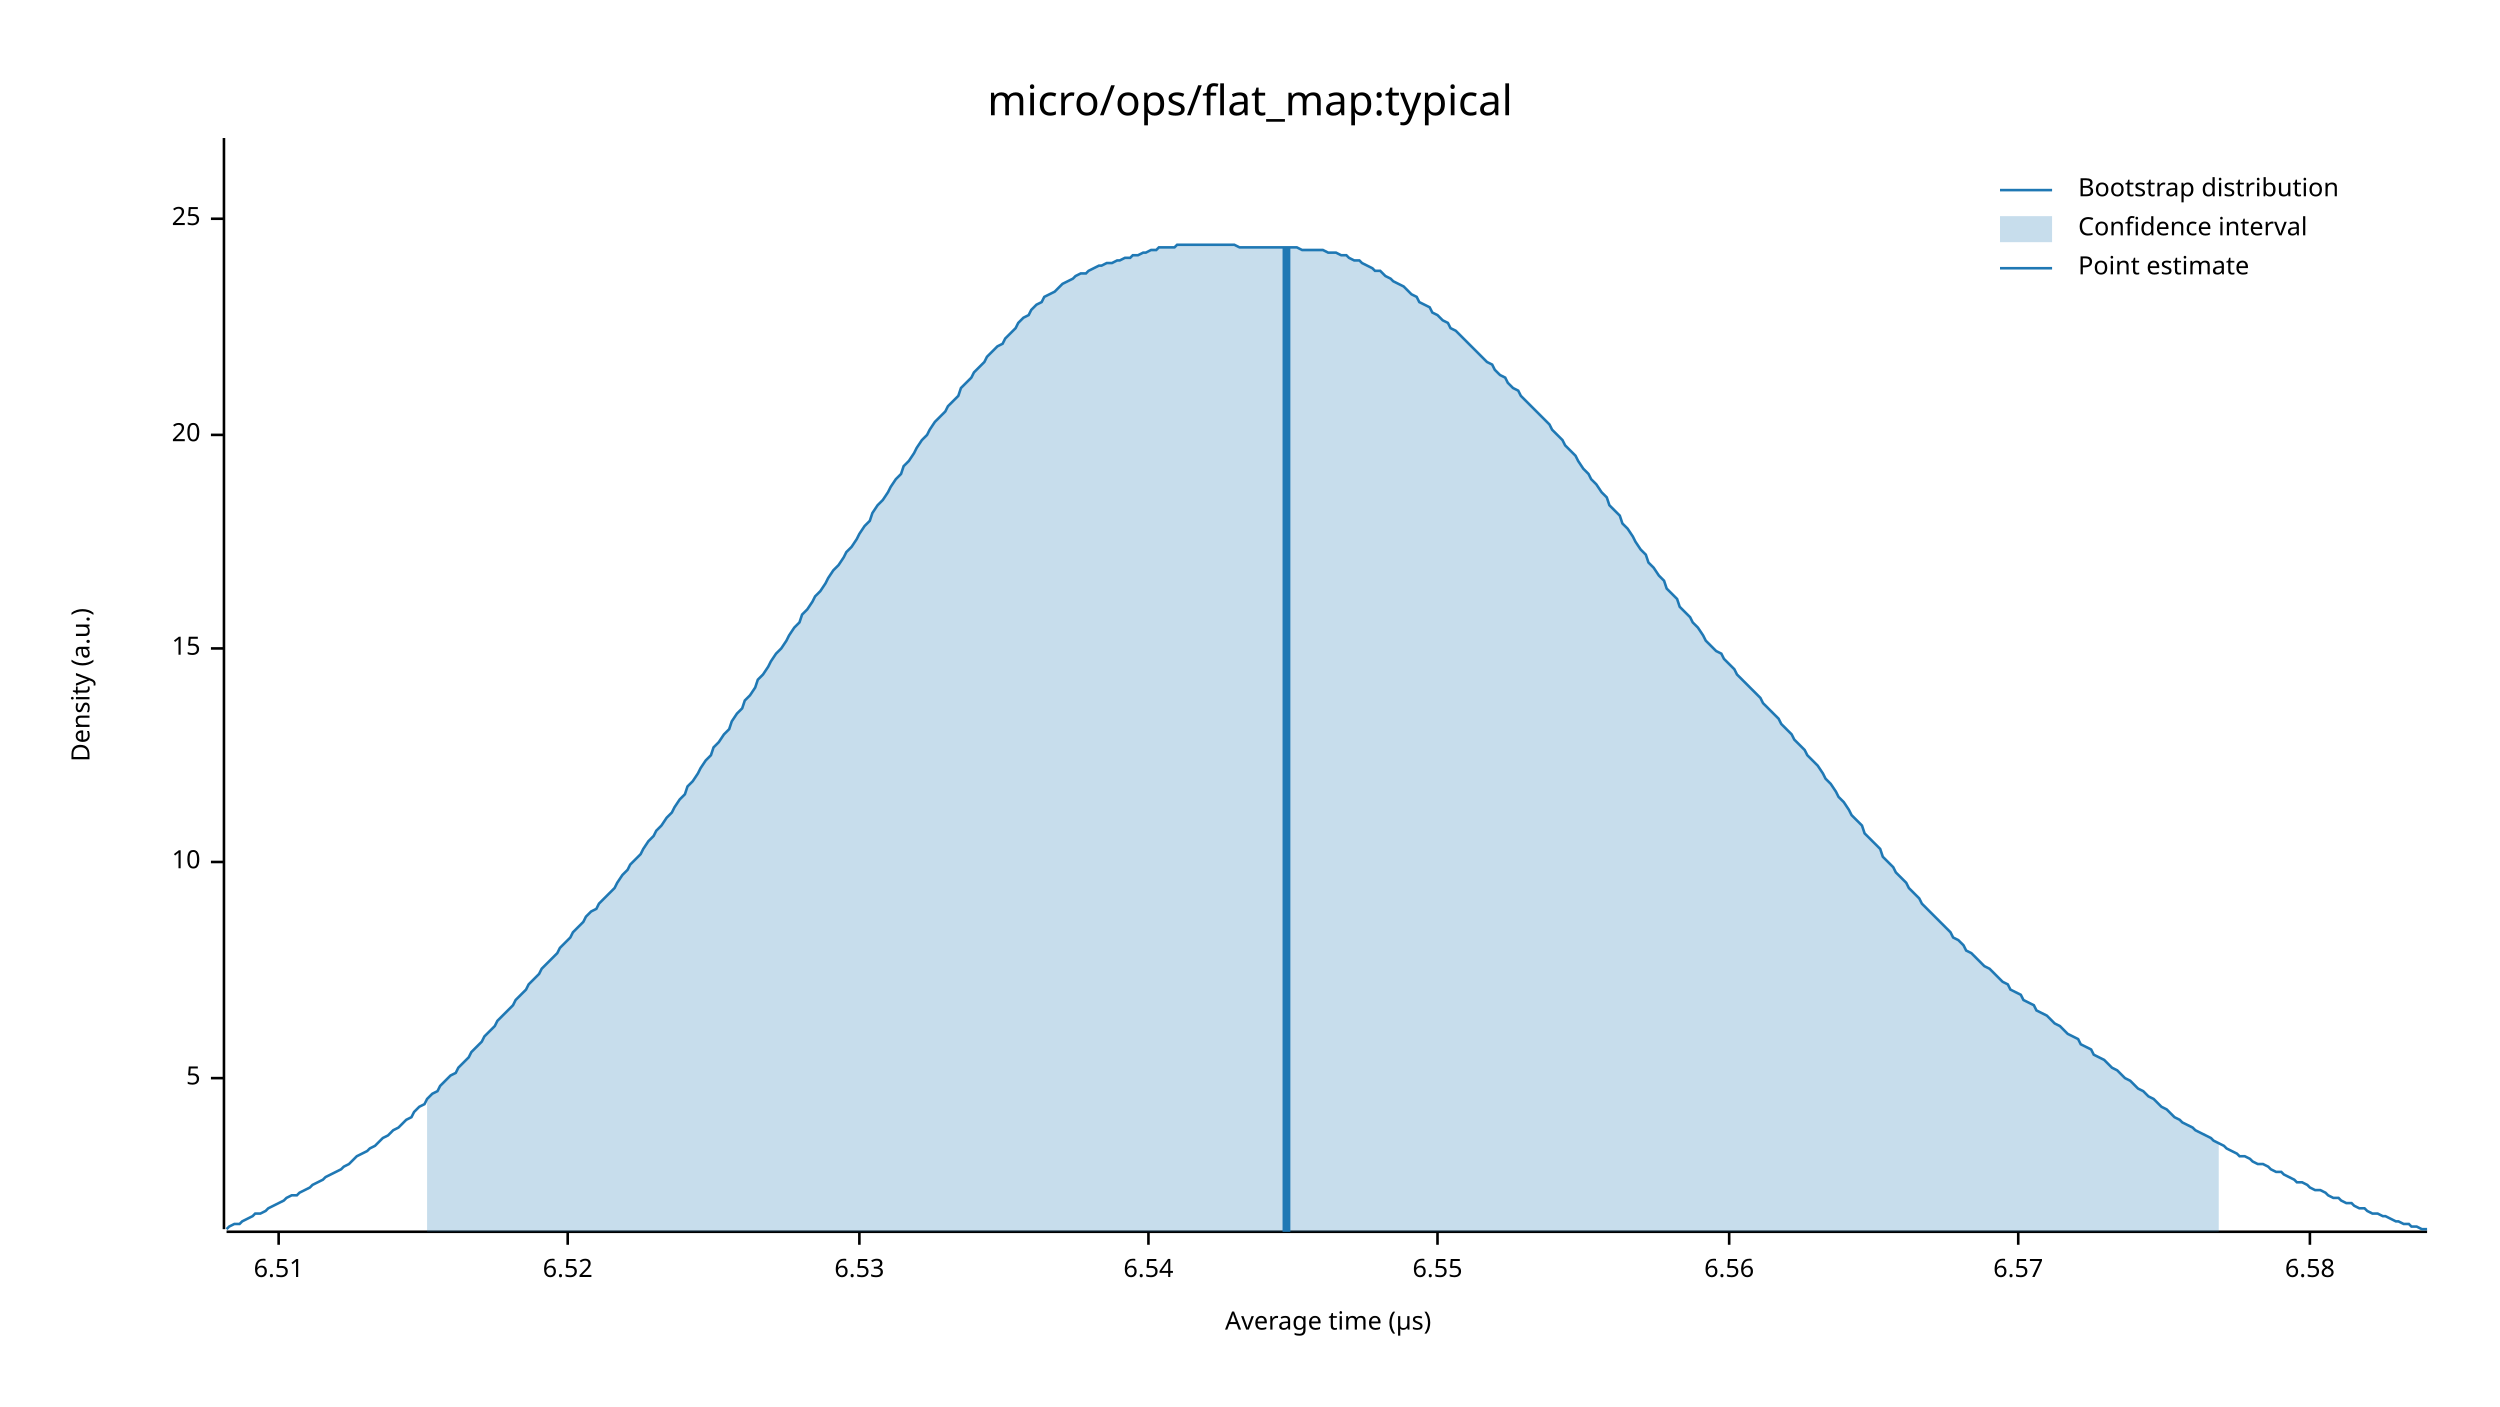
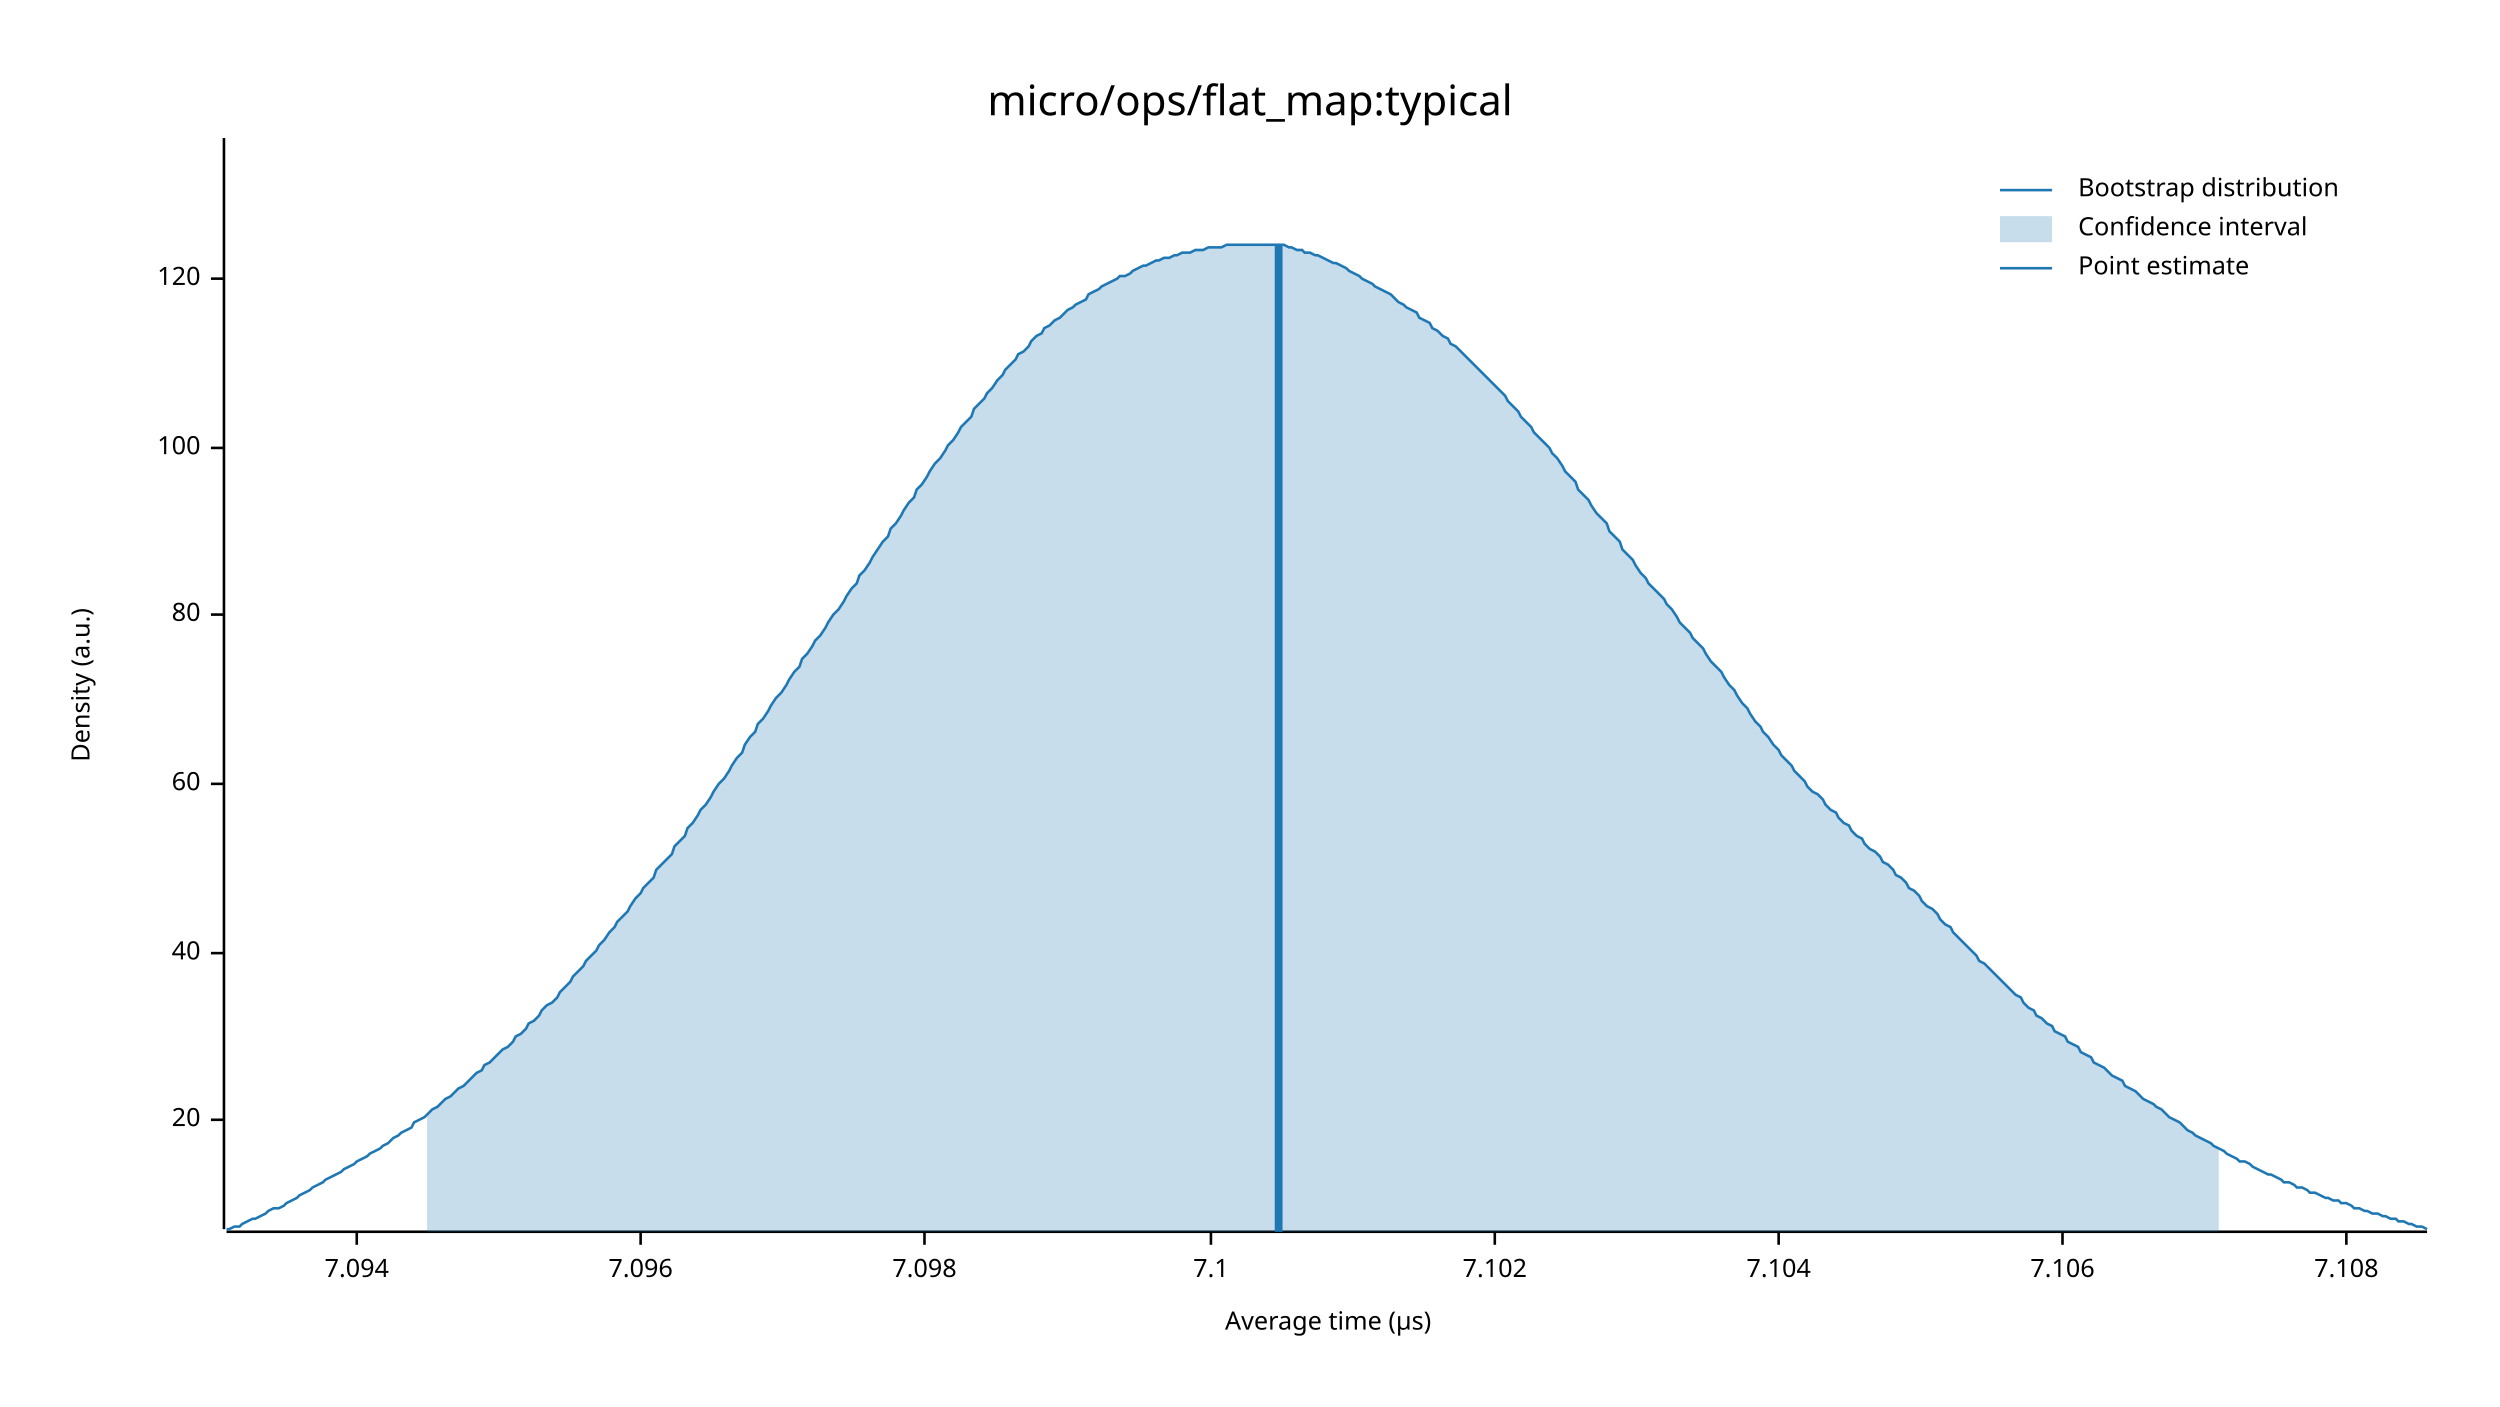
<svg xmlns="http://www.w3.org/2000/svg" width="960" height="540" viewBox="0 0 960 540">
  <text x="480" y="32" dy="0.76em" text-anchor="middle" font-family="sans-serif" font-size="16.129" opacity="1" fill="#000000">
micro/ops/flat_map:typical
</text>
  <text x="27" y="263" dy="0.76em" text-anchor="middle" font-family="sans-serif" font-size="9.677" opacity="1" fill="#000000" transform="rotate(270, 27, 263)">
Density (a.u.)
</text>
  <text x="510" y="513" dy="-0.5ex" text-anchor="middle" font-family="sans-serif" font-size="9.677" opacity="1" fill="#000000">
Average time (µs)
</text>
  <polyline fill="none" opacity="1" stroke="#000000" stroke-width="1" points="86,53 86,472 " />
-   <text x="77" y="414" dy="0.5ex" text-anchor="end" font-family="sans-serif" font-size="9.677" opacity="1" fill="#000000">
- 5
- </text>
-   <polyline fill="none" opacity="1" stroke="#000000" stroke-width="1" points="81,414 86,414 " />
-   <text x="77" y="331" dy="0.5ex" text-anchor="end" font-family="sans-serif" font-size="9.677" opacity="1" fill="#000000">
- 10
- </text>
-   <polyline fill="none" opacity="1" stroke="#000000" stroke-width="1" points="81,331 86,331 " />
-   <text x="77" y="249" dy="0.5ex" text-anchor="end" font-family="sans-serif" font-size="9.677" opacity="1" fill="#000000">
- 15
- </text>
-   <polyline fill="none" opacity="1" stroke="#000000" stroke-width="1" points="81,249 86,249 " />
-   <text x="77" y="167" dy="0.5ex" text-anchor="end" font-family="sans-serif" font-size="9.677" opacity="1" fill="#000000">
+   <text x="77" y="430" dy="0.5ex" text-anchor="end" font-family="sans-serif" font-size="9.677" opacity="1" fill="#000000">
20
</text>
-   <polyline fill="none" opacity="1" stroke="#000000" stroke-width="1" points="81,167 86,167 " />
-   <text x="77" y="84" dy="0.5ex" text-anchor="end" font-family="sans-serif" font-size="9.677" opacity="1" fill="#000000">
- 25
+   <polyline fill="none" opacity="1" stroke="#000000" stroke-width="1" points="81,430 86,430 " />
+   <text x="77" y="366" dy="0.5ex" text-anchor="end" font-family="sans-serif" font-size="9.677" opacity="1" fill="#000000">
+ 40
</text>
-   <polyline fill="none" opacity="1" stroke="#000000" stroke-width="1" points="81,84 86,84 " />
+   <polyline fill="none" opacity="1" stroke="#000000" stroke-width="1" points="81,366 86,366 " />
+   <text x="77" y="301" dy="0.5ex" text-anchor="end" font-family="sans-serif" font-size="9.677" opacity="1" fill="#000000">
+ 60
+ </text>
+   <polyline fill="none" opacity="1" stroke="#000000" stroke-width="1" points="81,301 86,301 " />
+   <text x="77" y="236" dy="0.5ex" text-anchor="end" font-family="sans-serif" font-size="9.677" opacity="1" fill="#000000">
+ 80
+ </text>
+   <polyline fill="none" opacity="1" stroke="#000000" stroke-width="1" points="81,236 86,236 " />
+   <text x="77" y="172" dy="0.5ex" text-anchor="end" font-family="sans-serif" font-size="9.677" opacity="1" fill="#000000">
+ 100
+ </text>
+   <polyline fill="none" opacity="1" stroke="#000000" stroke-width="1" points="81,172 86,172 " />
+   <text x="77" y="107" dy="0.5ex" text-anchor="end" font-family="sans-serif" font-size="9.677" opacity="1" fill="#000000">
+ 120
+ </text>
+   <polyline fill="none" opacity="1" stroke="#000000" stroke-width="1" points="81,107 86,107 " />
  <polyline fill="none" opacity="1" stroke="#000000" stroke-width="1" points="87,473 932,473 " />
-   <text x="107" y="483" dy="0.76em" text-anchor="middle" font-family="sans-serif" font-size="9.677" opacity="1" fill="#000000">
- 6.51
+   <text x="137" y="483" dy="0.76em" text-anchor="middle" font-family="sans-serif" font-size="9.677" opacity="1" fill="#000000">
+ 7.094
</text>
-   <polyline fill="none" opacity="1" stroke="#000000" stroke-width="1" points="107,473 107,478 " />
-   <text x="218" y="483" dy="0.76em" text-anchor="middle" font-family="sans-serif" font-size="9.677" opacity="1" fill="#000000">
- 6.52
+   <polyline fill="none" opacity="1" stroke="#000000" stroke-width="1" points="137,473 137,478 " />
+   <text x="246" y="483" dy="0.76em" text-anchor="middle" font-family="sans-serif" font-size="9.677" opacity="1" fill="#000000">
+ 7.096
</text>
-   <polyline fill="none" opacity="1" stroke="#000000" stroke-width="1" points="218,473 218,478 " />
-   <text x="330" y="483" dy="0.76em" text-anchor="middle" font-family="sans-serif" font-size="9.677" opacity="1" fill="#000000">
- 6.53
+   <polyline fill="none" opacity="1" stroke="#000000" stroke-width="1" points="246,473 246,478 " />
+   <text x="355" y="483" dy="0.76em" text-anchor="middle" font-family="sans-serif" font-size="9.677" opacity="1" fill="#000000">
+ 7.098
</text>
-   <polyline fill="none" opacity="1" stroke="#000000" stroke-width="1" points="330,473 330,478 " />
-   <text x="441" y="483" dy="0.76em" text-anchor="middle" font-family="sans-serif" font-size="9.677" opacity="1" fill="#000000">
- 6.54
+   <polyline fill="none" opacity="1" stroke="#000000" stroke-width="1" points="355,473 355,478 " />
+   <text x="465" y="483" dy="0.76em" text-anchor="middle" font-family="sans-serif" font-size="9.677" opacity="1" fill="#000000">
+ 7.1
</text>
-   <polyline fill="none" opacity="1" stroke="#000000" stroke-width="1" points="441,473 441,478 " />
-   <text x="552" y="483" dy="0.76em" text-anchor="middle" font-family="sans-serif" font-size="9.677" opacity="1" fill="#000000">
- 6.55
+   <polyline fill="none" opacity="1" stroke="#000000" stroke-width="1" points="465,473 465,478 " />
+   <text x="574" y="483" dy="0.76em" text-anchor="middle" font-family="sans-serif" font-size="9.677" opacity="1" fill="#000000">
+ 7.102
</text>
-   <polyline fill="none" opacity="1" stroke="#000000" stroke-width="1" points="552,473 552,478 " />
-   <text x="664" y="483" dy="0.76em" text-anchor="middle" font-family="sans-serif" font-size="9.677" opacity="1" fill="#000000">
- 6.56
+   <polyline fill="none" opacity="1" stroke="#000000" stroke-width="1" points="574,473 574,478 " />
+   <text x="683" y="483" dy="0.76em" text-anchor="middle" font-family="sans-serif" font-size="9.677" opacity="1" fill="#000000">
+ 7.104
</text>
-   <polyline fill="none" opacity="1" stroke="#000000" stroke-width="1" points="664,473 664,478 " />
-   <text x="775" y="483" dy="0.76em" text-anchor="middle" font-family="sans-serif" font-size="9.677" opacity="1" fill="#000000">
- 6.57
+   <polyline fill="none" opacity="1" stroke="#000000" stroke-width="1" points="683,473 683,478 " />
+   <text x="792" y="483" dy="0.76em" text-anchor="middle" font-family="sans-serif" font-size="9.677" opacity="1" fill="#000000">
+ 7.106
</text>
-   <polyline fill="none" opacity="1" stroke="#000000" stroke-width="1" points="775,473 775,478 " />
-   <text x="887" y="483" dy="0.76em" text-anchor="middle" font-family="sans-serif" font-size="9.677" opacity="1" fill="#000000">
- 6.58
+   <polyline fill="none" opacity="1" stroke="#000000" stroke-width="1" points="792,473 792,478 " />
+   <text x="901" y="483" dy="0.76em" text-anchor="middle" font-family="sans-serif" font-size="9.677" opacity="1" fill="#000000">
+ 7.108
</text>
-   <polyline fill="none" opacity="1" stroke="#000000" stroke-width="1" points="887,473 887,478 " />
-   <polyline fill="none" opacity="1" stroke="#1F78B4" stroke-width="1" points="87,472 88,471 90,470 92,470 93,469 95,468 97,467 98,466 100,466 102,465 103,464 105,463 107,462 109,461 110,460 112,459 114,459 115,458 117,457 119,456 120,455 122,454 124,453 125,452 127,451 129,450 131,449 132,448 134,447 136,445 137,444 139,443 141,442 142,441 144,440 146,438 147,437 149,436 151,434 153,433 154,432 156,430 158,429 159,427 161,425 163,424 164,422 166,420 168,419 169,417 171,415 173,413 175,412 176,410 178,408 180,406 181,404 183,402 185,400 186,398 188,396 190,394 191,392 193,390 195,388 197,386 198,384 200,382 202,380 203,378 205,376 207,374 208,372 210,370 212,368 214,366 215,364 217,362 219,360 220,358 222,356 224,354 225,352 227,350 229,349 230,347 232,345 234,343 236,341 237,339 239,336 241,334 242,332 244,330 246,328 247,326 249,323 251,321 252,319 254,317 256,314 258,312 259,310 261,307 263,305 264,302 266,300 268,297 269,295 271,292 273,290 274,287 276,285 278,282 280,280 281,277 283,274 285,272 286,269 288,267 290,264 291,261 293,259 295,256 296,254 298,251 300,249 302,246 303,244 305,241 307,239 308,236 310,234 312,231 313,229 315,227 317,224 318,222 320,219 322,217 324,214 325,212 327,210 329,207 330,205 332,202 334,200 335,197 337,194 339,192 341,189 342,187 344,184 346,182 347,179 349,177 351,174 352,172 354,169 356,167 357,165 359,162 361,160 363,158 364,156 366,154 368,152 369,149 371,147 373,145 374,143 376,141 378,139 379,137 381,135 383,133 385,132 386,130 388,128 390,126 391,124 393,122 395,121 396,119 398,117 400,116 401,114 403,113 405,112 407,110 408,109 410,108 412,107 413,106 415,105 417,105 418,104 420,103 422,102 423,102 425,101 427,101 429,100 430,100 432,99 434,99 435,98 437,98 439,97 440,97 442,96 444,96 445,95 447,95 449,95 451,95 452,94 454,94 456,94 457,94 459,94 461,94 462,94 464,94 466,94 468,94 469,94 471,94 473,94 474,94 476,95 478,95 479,95 481,95 483,95 484,95 486,95 488,95 490,95 491,95 493,95 495,95 496,95 498,95 500,96 501,96 503,96 505,96 506,96 508,96 510,97 512,97 513,97 515,98 517,98 518,99 520,100 522,100 523,101 525,102 527,103 528,104 530,104 532,106 534,107 535,108 537,109 539,110 540,111 542,113 544,114 545,116 547,117 549,118 550,120 552,121 554,123 556,124 557,126 559,127 561,129 562,130 564,132 566,134 567,135 569,137 571,139 573,140 574,142 576,144 578,145 579,147 581,149 583,150 584,152 586,154 588,156 589,157 591,159 593,161 595,163 596,165 598,167 600,169 601,171 603,173 605,175 606,177 608,180 610,182 611,184 613,186 615,189 617,191 618,194 620,196 622,198 623,201 625,203 627,206 628,208 630,211 632,213 633,216 635,218 637,221 639,223 640,226 642,228 644,230 645,233 647,235 649,237 650,239 652,241 654,244 655,246 657,248 659,250 661,251 662,253 664,255 666,257 667,259 669,261 671,263 672,264 674,266 676,268 677,270 679,272 681,274 683,276 684,278 686,280 688,282 689,284 691,286 693,288 694,290 696,292 698,294 700,297 701,299 703,301 705,304 706,306 708,308 710,311 711,313 713,315 715,317 716,320 718,322 720,324 722,326 723,329 725,331 727,333 728,335 730,337 732,339 733,341 735,343 737,345 738,347 740,349 742,351 744,353 745,354 747,356 749,358 750,360 752,361 754,363 755,365 757,366 759,368 760,369 762,371 764,372 766,374 767,375 769,377 771,378 772,380 774,381 776,382 777,384 779,385 781,386 782,388 784,389 786,390 788,392 789,393 791,394 793,396 794,397 796,398 798,399 799,401 801,402 803,403 804,405 806,406 808,407 810,409 811,410 813,411 815,413 816,414 818,415 820,417 821,418 823,419 825,421 827,422 828,423 830,425 832,426 833,427 835,429 837,430 838,431 840,432 842,433 843,434 845,435 847,436 849,437 850,438 852,439 854,440 855,441 857,442 859,443 860,444 862,444 864,445 865,446 867,447 869,447 871,448 872,449 874,450 876,450 877,451 879,452 881,453 882,454 884,454 886,455 887,456 889,457 891,457 893,458 894,459 896,460 898,460 899,461 901,462 903,462 904,463 906,464 908,464 909,465 911,466 913,466 915,467 916,467 918,468 920,469 921,469 923,470 925,470 926,471 928,471 930,472 932,472 " />
-   <polygon opacity="0.25" fill="#1F78B4" points="164,422 166,420 168,419 169,417 171,415 173,413 175,412 176,410 178,408 180,406 181,404 183,402 185,400 186,398 188,396 190,394 191,392 193,390 195,388 197,386 198,384 200,382 202,380 203,378 205,376 207,374 208,372 210,370 212,368 214,366 215,364 217,362 219,360 220,358 222,356 224,354 225,352 227,350 229,349 230,347 232,345 234,343 236,341 237,339 239,336 241,334 242,332 244,330 246,328 247,326 249,323 251,321 252,319 254,317 256,314 258,312 259,310 261,307 263,305 264,302 266,300 268,297 269,295 271,292 273,290 274,287 276,285 278,282 280,280 281,277 283,274 285,272 286,269 288,267 290,264 291,261 293,259 295,256 296,254 298,251 300,249 302,246 303,244 305,241 307,239 308,236 310,234 312,231 313,229 315,227 317,224 318,222 320,219 322,217 324,214 325,212 327,210 329,207 330,205 332,202 334,200 335,197 337,194 339,192 341,189 342,187 344,184 346,182 347,179 349,177 351,174 352,172 354,169 356,167 357,165 359,162 361,160 363,158 364,156 366,154 368,152 369,149 371,147 373,145 374,143 376,141 378,139 379,137 381,135 383,133 385,132 386,130 388,128 390,126 391,124 393,122 395,121 396,119 398,117 400,116 401,114 403,113 405,112 407,110 408,109 410,108 412,107 413,106 415,105 417,105 418,104 420,103 422,102 423,102 425,101 427,101 429,100 430,100 432,99 434,99 435,98 437,98 439,97 440,97 442,96 444,96 445,95 447,95 449,95 451,95 452,94 454,94 456,94 457,94 459,94 461,94 462,94 464,94 466,94 468,94 469,94 471,94 473,94 474,94 476,95 478,95 479,95 481,95 483,95 484,95 486,95 488,95 490,95 491,95 493,95 495,95 496,95 498,95 500,96 501,96 503,96 505,96 506,96 508,96 510,97 512,97 513,97 515,98 517,98 518,99 520,100 522,100 523,101 525,102 527,103 528,104 530,104 532,106 534,107 535,108 537,109 539,110 540,111 542,113 544,114 545,116 547,117 549,118 550,120 552,121 554,123 556,124 557,126 559,127 561,129 562,130 564,132 566,134 567,135 569,137 571,139 573,140 574,142 576,144 578,145 579,147 581,149 583,150 584,152 586,154 588,156 589,157 591,159 593,161 595,163 596,165 598,167 600,169 601,171 603,173 605,175 606,177 608,180 610,182 611,184 613,186 615,189 617,191 618,194 620,196 622,198 623,201 625,203 627,206 628,208 630,211 632,213 633,216 635,218 637,221 639,223 640,226 642,228 644,230 645,233 647,235 649,237 650,239 652,241 654,244 655,246 657,248 659,250 661,251 662,253 664,255 666,257 667,259 669,261 671,263 672,264 674,266 676,268 677,270 679,272 681,274 683,276 684,278 686,280 688,282 689,284 691,286 693,288 694,290 696,292 698,294 700,297 701,299 703,301 705,304 706,306 708,308 710,311 711,313 713,315 715,317 716,320 718,322 720,324 722,326 723,329 725,331 727,333 728,335 730,337 732,339 733,341 735,343 737,345 738,347 740,349 742,351 744,353 745,354 747,356 749,358 750,360 752,361 754,363 755,365 757,366 759,368 760,369 762,371 764,372 766,374 767,375 769,377 771,378 772,380 774,381 776,382 777,384 779,385 781,386 782,388 784,389 786,390 788,392 789,393 791,394 793,396 794,397 796,398 798,399 799,401 801,402 803,403 804,405 806,406 808,407 810,409 811,410 813,411 815,413 816,414 818,415 820,417 821,418 823,419 825,421 827,422 828,423 830,425 832,426 833,427 835,429 837,430 838,431 840,432 842,433 843,434 845,435 847,436 849,437 850,438 852,439 852,473 164,473 " />
-   <polyline fill="none" opacity="1" stroke="#1F78B4" stroke-width="3" points="494,473 494,95 " />
+   <polyline fill="none" opacity="1" stroke="#000000" stroke-width="1" points="901,473 901,478 " />
+   <polyline fill="none" opacity="1" stroke="#1F78B4" stroke-width="1" points="87,472 88,472 90,471 92,471 93,470 95,469 97,468 98,468 100,467 102,466 103,465 105,464 107,464 109,463 110,462 112,461 114,460 115,459 117,458 119,457 120,456 122,455 124,454 125,453 127,452 129,451 131,450 132,449 134,448 136,447 137,446 139,445 141,444 142,443 144,442 146,441 147,440 149,439 151,437 153,436 154,435 156,434 158,433 159,431 161,430 163,429 164,428 166,426 168,425 169,424 171,422 173,421 175,419 176,418 178,417 180,415 181,414 183,412 185,411 186,409 188,408 190,406 191,405 193,403 195,402 197,400 198,398 200,397 202,395 203,393 205,392 207,390 208,388 210,386 212,385 214,383 215,381 217,379 219,377 220,375 222,373 224,371 225,369 227,367 229,365 230,363 232,361 234,358 236,356 237,354 239,352 241,350 242,348 244,345 246,343 247,341 249,339 251,337 252,334 254,332 256,330 258,328 259,325 261,323 263,321 264,318 266,316 268,313 269,311 271,309 273,306 274,304 276,301 278,299 280,296 281,294 283,291 285,289 286,286 288,283 290,281 291,278 293,276 295,273 296,271 298,268 300,266 302,263 303,261 305,258 307,256 308,253 310,251 312,248 313,246 315,244 317,241 318,239 320,236 322,234 324,231 325,229 327,226 329,224 330,221 332,219 334,216 335,214 337,211 339,208 341,206 342,203 344,201 346,198 347,196 349,193 351,191 352,188 354,186 356,183 357,181 359,178 361,176 363,173 364,171 366,169 368,166 369,164 371,162 373,160 374,157 376,155 378,153 379,151 381,149 383,146 385,144 386,142 388,140 390,138 391,136 393,135 395,133 396,131 398,129 400,128 401,126 403,125 405,123 407,122 408,121 410,119 412,118 413,117 415,116 417,115 418,113 420,112 422,111 423,110 425,109 427,108 429,107 430,106 432,106 434,105 435,104 437,103 439,102 440,102 442,101 444,100 445,100 447,99 449,99 451,98 452,98 454,97 456,97 457,97 459,96 461,96 462,96 464,95 466,95 468,95 469,95 471,94 473,94 474,94 476,94 478,94 479,94 481,94 483,94 484,94 486,94 488,94 490,94 491,94 493,94 495,95 496,95 498,96 500,96 501,97 503,97 505,98 506,98 508,99 510,100 512,101 513,101 515,102 517,103 518,104 520,105 522,106 523,107 525,108 527,109 528,110 530,111 532,112 534,113 535,114 537,116 539,117 540,118 542,119 544,120 545,122 547,123 549,124 550,126 552,127 554,129 556,130 557,132 559,133 561,135 562,136 564,138 566,140 567,141 569,143 571,145 573,147 574,148 576,150 578,152 579,154 581,156 583,158 584,160 586,162 588,164 589,166 591,168 593,170 595,172 596,174 598,176 600,179 601,181 603,183 605,185 606,188 608,190 610,192 611,194 613,197 615,199 617,201 618,204 620,206 622,208 623,211 625,213 627,215 628,217 630,220 632,222 633,224 635,226 637,228 639,230 640,232 642,234 644,237 645,239 647,241 649,243 650,245 652,247 654,249 655,251 657,254 659,256 661,258 662,260 664,263 666,265 667,267 669,270 671,272 672,274 674,277 676,279 677,281 679,283 681,286 683,288 684,290 686,292 688,294 689,296 691,298 693,300 694,302 696,304 698,305 700,307 701,309 703,311 705,312 706,314 708,316 710,317 711,319 713,321 715,322 716,324 718,326 720,327 722,329 723,331 725,332 727,334 728,336 730,337 732,339 733,341 735,342 737,344 738,346 740,348 742,349 744,351 745,353 747,355 749,356 750,358 752,360 754,362 755,363 757,365 759,367 760,369 762,370 764,372 766,374 767,375 769,377 771,379 772,380 774,382 776,383 777,385 779,387 781,388 782,390 784,391 786,393 788,394 789,396 791,397 793,398 794,400 796,401 798,402 799,404 801,405 803,406 804,408 806,409 808,410 810,412 811,413 813,414 815,415 816,417 818,418 820,419 821,420 823,422 825,423 827,424 828,425 830,426 832,428 833,429 835,430 837,431 838,432 840,434 842,435 843,436 845,437 847,438 849,439 850,440 852,441 854,442 855,443 857,444 859,445 860,446 862,446 864,447 865,448 867,449 869,450 871,451 872,451 874,452 876,453 877,454 879,454 881,455 882,456 884,456 886,457 887,458 889,458 891,459 893,460 894,460 896,461 898,461 899,462 901,462 903,463 904,464 906,464 908,465 909,465 911,466 913,466 915,467 916,467 918,468 920,468 921,469 923,469 925,470 926,470 928,471 930,471 932,472 " />
+   <polygon opacity="0.25" fill="#1F78B4" points="164,428 166,426 168,425 169,424 171,422 173,421 175,419 176,418 178,417 180,415 181,414 183,412 185,411 186,409 188,408 190,406 191,405 193,403 195,402 197,400 198,398 200,397 202,395 203,393 205,392 207,390 208,388 210,386 212,385 214,383 215,381 217,379 219,377 220,375 222,373 224,371 225,369 227,367 229,365 230,363 232,361 234,358 236,356 237,354 239,352 241,350 242,348 244,345 246,343 247,341 249,339 251,337 252,334 254,332 256,330 258,328 259,325 261,323 263,321 264,318 266,316 268,313 269,311 271,309 273,306 274,304 276,301 278,299 280,296 281,294 283,291 285,289 286,286 288,283 290,281 291,278 293,276 295,273 296,271 298,268 300,266 302,263 303,261 305,258 307,256 308,253 310,251 312,248 313,246 315,244 317,241 318,239 320,236 322,234 324,231 325,229 327,226 329,224 330,221 332,219 334,216 335,214 337,211 339,208 341,206 342,203 344,201 346,198 347,196 349,193 351,191 352,188 354,186 356,183 357,181 359,178 361,176 363,173 364,171 366,169 368,166 369,164 371,162 373,160 374,157 376,155 378,153 379,151 381,149 383,146 385,144 386,142 388,140 390,138 391,136 393,135 395,133 396,131 398,129 400,128 401,126 403,125 405,123 407,122 408,121 410,119 412,118 413,117 415,116 417,115 418,113 420,112 422,111 423,110 425,109 427,108 429,107 430,106 432,106 434,105 435,104 437,103 439,102 440,102 442,101 444,100 445,100 447,99 449,99 451,98 452,98 454,97 456,97 457,97 459,96 461,96 462,96 464,95 466,95 468,95 469,95 471,94 473,94 474,94 476,94 478,94 479,94 481,94 483,94 484,94 486,94 488,94 490,94 491,94 493,94 495,95 496,95 498,96 500,96 501,97 503,97 505,98 506,98 508,99 510,100 512,101 513,101 515,102 517,103 518,104 520,105 522,106 523,107 525,108 527,109 528,110 530,111 532,112 534,113 535,114 537,116 539,117 540,118 542,119 544,120 545,122 547,123 549,124 550,126 552,127 554,129 556,130 557,132 559,133 561,135 562,136 564,138 566,140 567,141 569,143 571,145 573,147 574,148 576,150 578,152 579,154 581,156 583,158 584,160 586,162 588,164 589,166 591,168 593,170 595,172 596,174 598,176 600,179 601,181 603,183 605,185 606,188 608,190 610,192 611,194 613,197 615,199 617,201 618,204 620,206 622,208 623,211 625,213 627,215 628,217 630,220 632,222 633,224 635,226 637,228 639,230 640,232 642,234 644,237 645,239 647,241 649,243 650,245 652,247 654,249 655,251 657,254 659,256 661,258 662,260 664,263 666,265 667,267 669,270 671,272 672,274 674,277 676,279 677,281 679,283 681,286 683,288 684,290 686,292 688,294 689,296 691,298 693,300 694,302 696,304 698,305 700,307 701,309 703,311 705,312 706,314 708,316 710,317 711,319 713,321 715,322 716,324 718,326 720,327 722,329 723,331 725,332 727,334 728,336 730,337 732,339 733,341 735,342 737,344 738,346 740,348 742,349 744,351 745,353 747,355 749,356 750,358 752,360 754,362 755,363 757,365 759,367 760,369 762,370 764,372 766,374 767,375 769,377 771,379 772,380 774,382 776,383 777,385 779,387 781,388 782,390 784,391 786,393 788,394 789,396 791,397 793,398 794,400 796,401 798,402 799,404 801,405 803,406 804,408 806,409 808,410 810,412 811,413 813,414 815,415 816,417 818,418 820,419 821,420 823,422 825,423 827,424 828,425 830,426 832,428 833,429 835,430 837,431 838,432 840,434 842,435 843,436 845,437 847,438 849,439 850,440 852,441 852,473 164,473 " />
+   <polyline fill="none" opacity="1" stroke="#1F78B4" stroke-width="3" points="491,473 491,94 " />
  <text x="798" y="68" dy="0.76em" text-anchor="start" font-family="sans-serif" font-size="9.677" opacity="1" fill="#000000">
Bootstrap distribution
</text>
  <text x="798" y="83" dy="0.76em" text-anchor="start" font-family="sans-serif" font-size="9.677" opacity="1" fill="#000000">
Confidence interval
</text>
  <text x="798" y="98" dy="0.76em" text-anchor="start" font-family="sans-serif" font-size="9.677" opacity="1" fill="#000000">
Point estimate
</text>
  <polyline fill="none" opacity="1" stroke="#1F78B4" stroke-width="1" points="768,73 788,73 " />
  <rect x="768" y="83" width="20" height="10" opacity="0.25" fill="#1F78B4" stroke="none" />
  <polyline fill="none" opacity="1" stroke="#1F78B4" stroke-width="1" points="768,103 788,103 " />
</svg>
